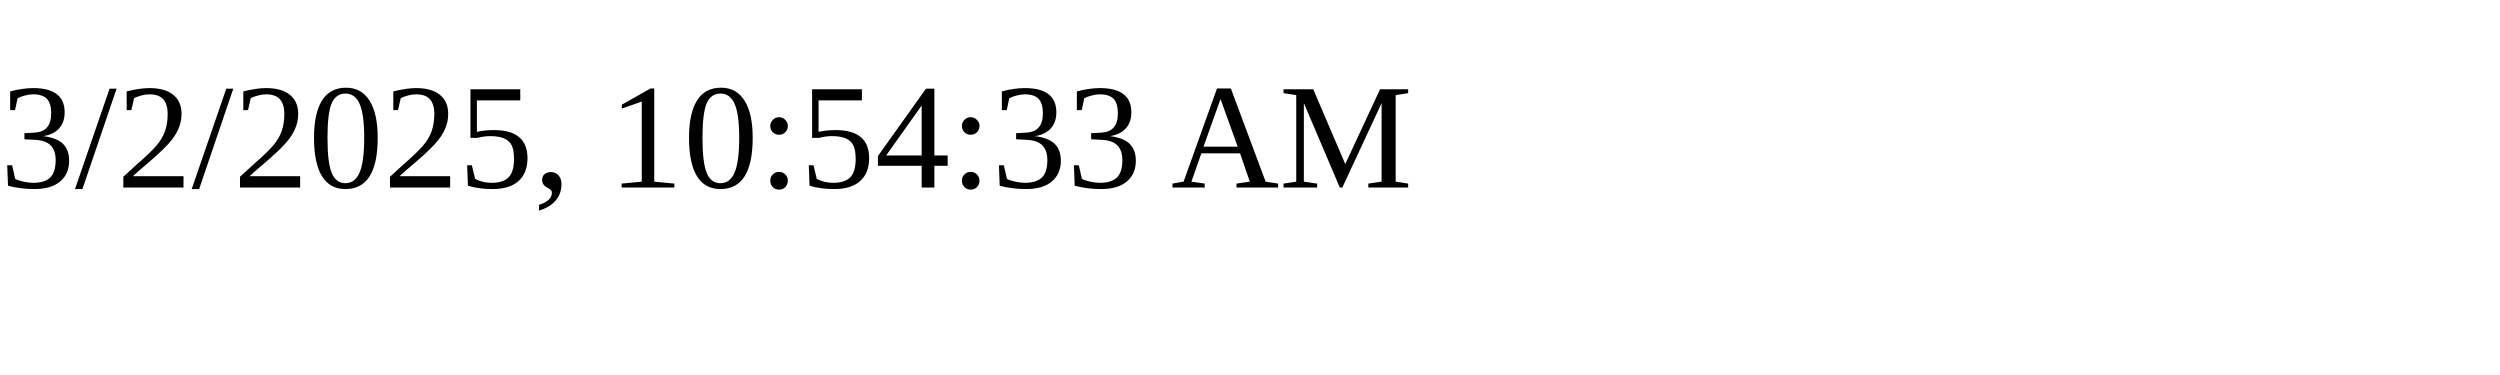
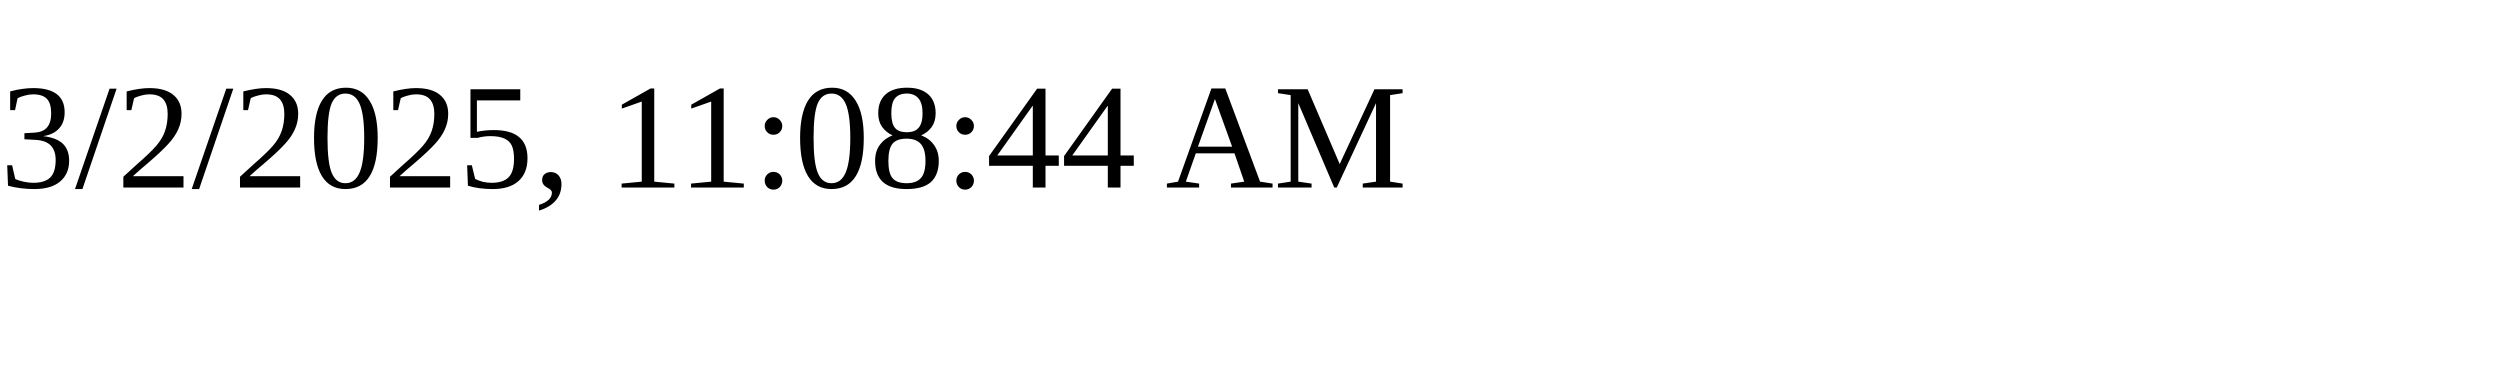
<svg xmlns="http://www.w3.org/2000/svg" height="30" width="200">
-   <text x="0" y="15">3/2/2025, 10:54:33 AM</text>
+   <text x="0" y="15">3/2/2025, 11:08:44 AM</text>
</svg>
